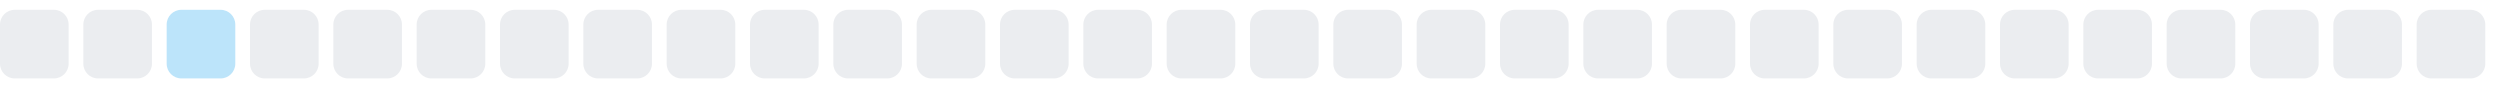
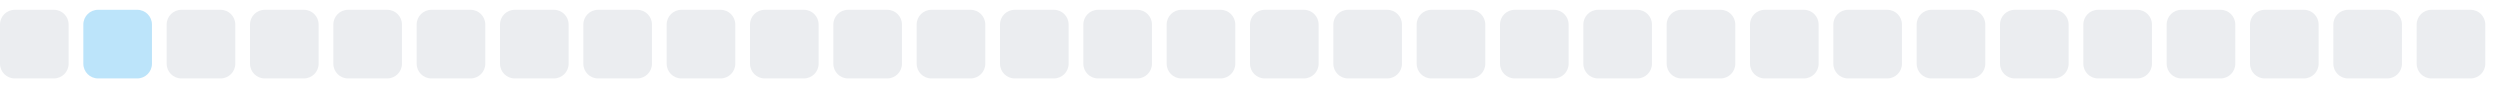
<svg xmlns="http://www.w3.org/2000/svg" width="255" height="9">
  <style>
        .level0 { fill: #ebedf0; }
        .level1 { fill: #bce4fa; }
        .level2 { fill: #75c7f7; }
        .level3 { fill: #30a9f2; }
        .level4 { fill: #008ee6; }
        @media (prefers-color-scheme: dark) {
          .level0 { fill: #161b22; }
          .level1 { fill: #0b3b5c; }
          .level2 { fill: #0a6299; }
          .level3 { fill: #008ee6; }
          .level4 { fill: #5bc4ff; }
        }
      </style>
  <rect x="0.0" y="1" width="7" height="7" rx="1.5" ry="1.5" class="level0" />
-   <rect x="8.5" y="1" width="7" height="7" rx="1.5" ry="1.5" class="level0" />
-   <rect x="17.0" y="1" width="7" height="7" rx="1.5" ry="1.5" class="level1" />
+   <rect x="8.5" y="1" width="7" height="7" rx="1.5" ry="1.5" class="level1" />
+   <rect x="17.0" y="1" width="7" height="7" rx="1.5" ry="1.5" class="level0" />
  <rect x="25.5" y="1" width="7" height="7" rx="1.5" ry="1.5" class="level0" />
  <rect x="34.0" y="1" width="7" height="7" rx="1.5" ry="1.5" class="level0" />
  <rect x="42.5" y="1" width="7" height="7" rx="1.5" ry="1.5" class="level0" />
  <rect x="51.0" y="1" width="7" height="7" rx="1.5" ry="1.5" class="level0" />
  <rect x="59.5" y="1" width="7" height="7" rx="1.5" ry="1.5" class="level0" />
  <rect x="68.0" y="1" width="7" height="7" rx="1.5" ry="1.5" class="level0" />
  <rect x="76.5" y="1" width="7" height="7" rx="1.5" ry="1.5" class="level0" />
  <rect x="85.0" y="1" width="7" height="7" rx="1.5" ry="1.5" class="level0" />
  <rect x="93.5" y="1" width="7" height="7" rx="1.5" ry="1.5" class="level0" />
  <rect x="102.0" y="1" width="7" height="7" rx="1.5" ry="1.5" class="level0" />
  <rect x="110.5" y="1" width="7" height="7" rx="1.5" ry="1.5" class="level0" />
  <rect x="119.0" y="1" width="7" height="7" rx="1.5" ry="1.5" class="level0" />
  <rect x="127.5" y="1" width="7" height="7" rx="1.5" ry="1.5" class="level0" />
  <rect x="136.0" y="1" width="7" height="7" rx="1.5" ry="1.5" class="level0" />
  <rect x="144.5" y="1" width="7" height="7" rx="1.5" ry="1.5" class="level0" />
  <rect x="153.0" y="1" width="7" height="7" rx="1.5" ry="1.5" class="level0" />
  <rect x="161.5" y="1" width="7" height="7" rx="1.5" ry="1.5" class="level0" />
  <rect x="170.0" y="1" width="7" height="7" rx="1.5" ry="1.5" class="level0" />
  <rect x="178.5" y="1" width="7" height="7" rx="1.5" ry="1.5" class="level0" />
  <rect x="187.0" y="1" width="7" height="7" rx="1.5" ry="1.5" class="level0" />
  <rect x="195.5" y="1" width="7" height="7" rx="1.5" ry="1.5" class="level0" />
  <rect x="204.0" y="1" width="7" height="7" rx="1.5" ry="1.5" class="level0" />
  <rect x="212.5" y="1" width="7" height="7" rx="1.5" ry="1.5" class="level0" />
  <rect x="221.0" y="1" width="7" height="7" rx="1.5" ry="1.5" class="level0" />
  <rect x="229.5" y="1" width="7" height="7" rx="1.5" ry="1.5" class="level0" />
  <rect x="238.0" y="1" width="7" height="7" rx="1.5" ry="1.5" class="level0" />
  <rect x="246.5" y="1" width="7" height="7" rx="1.5" ry="1.5" class="level0" />
</svg>
